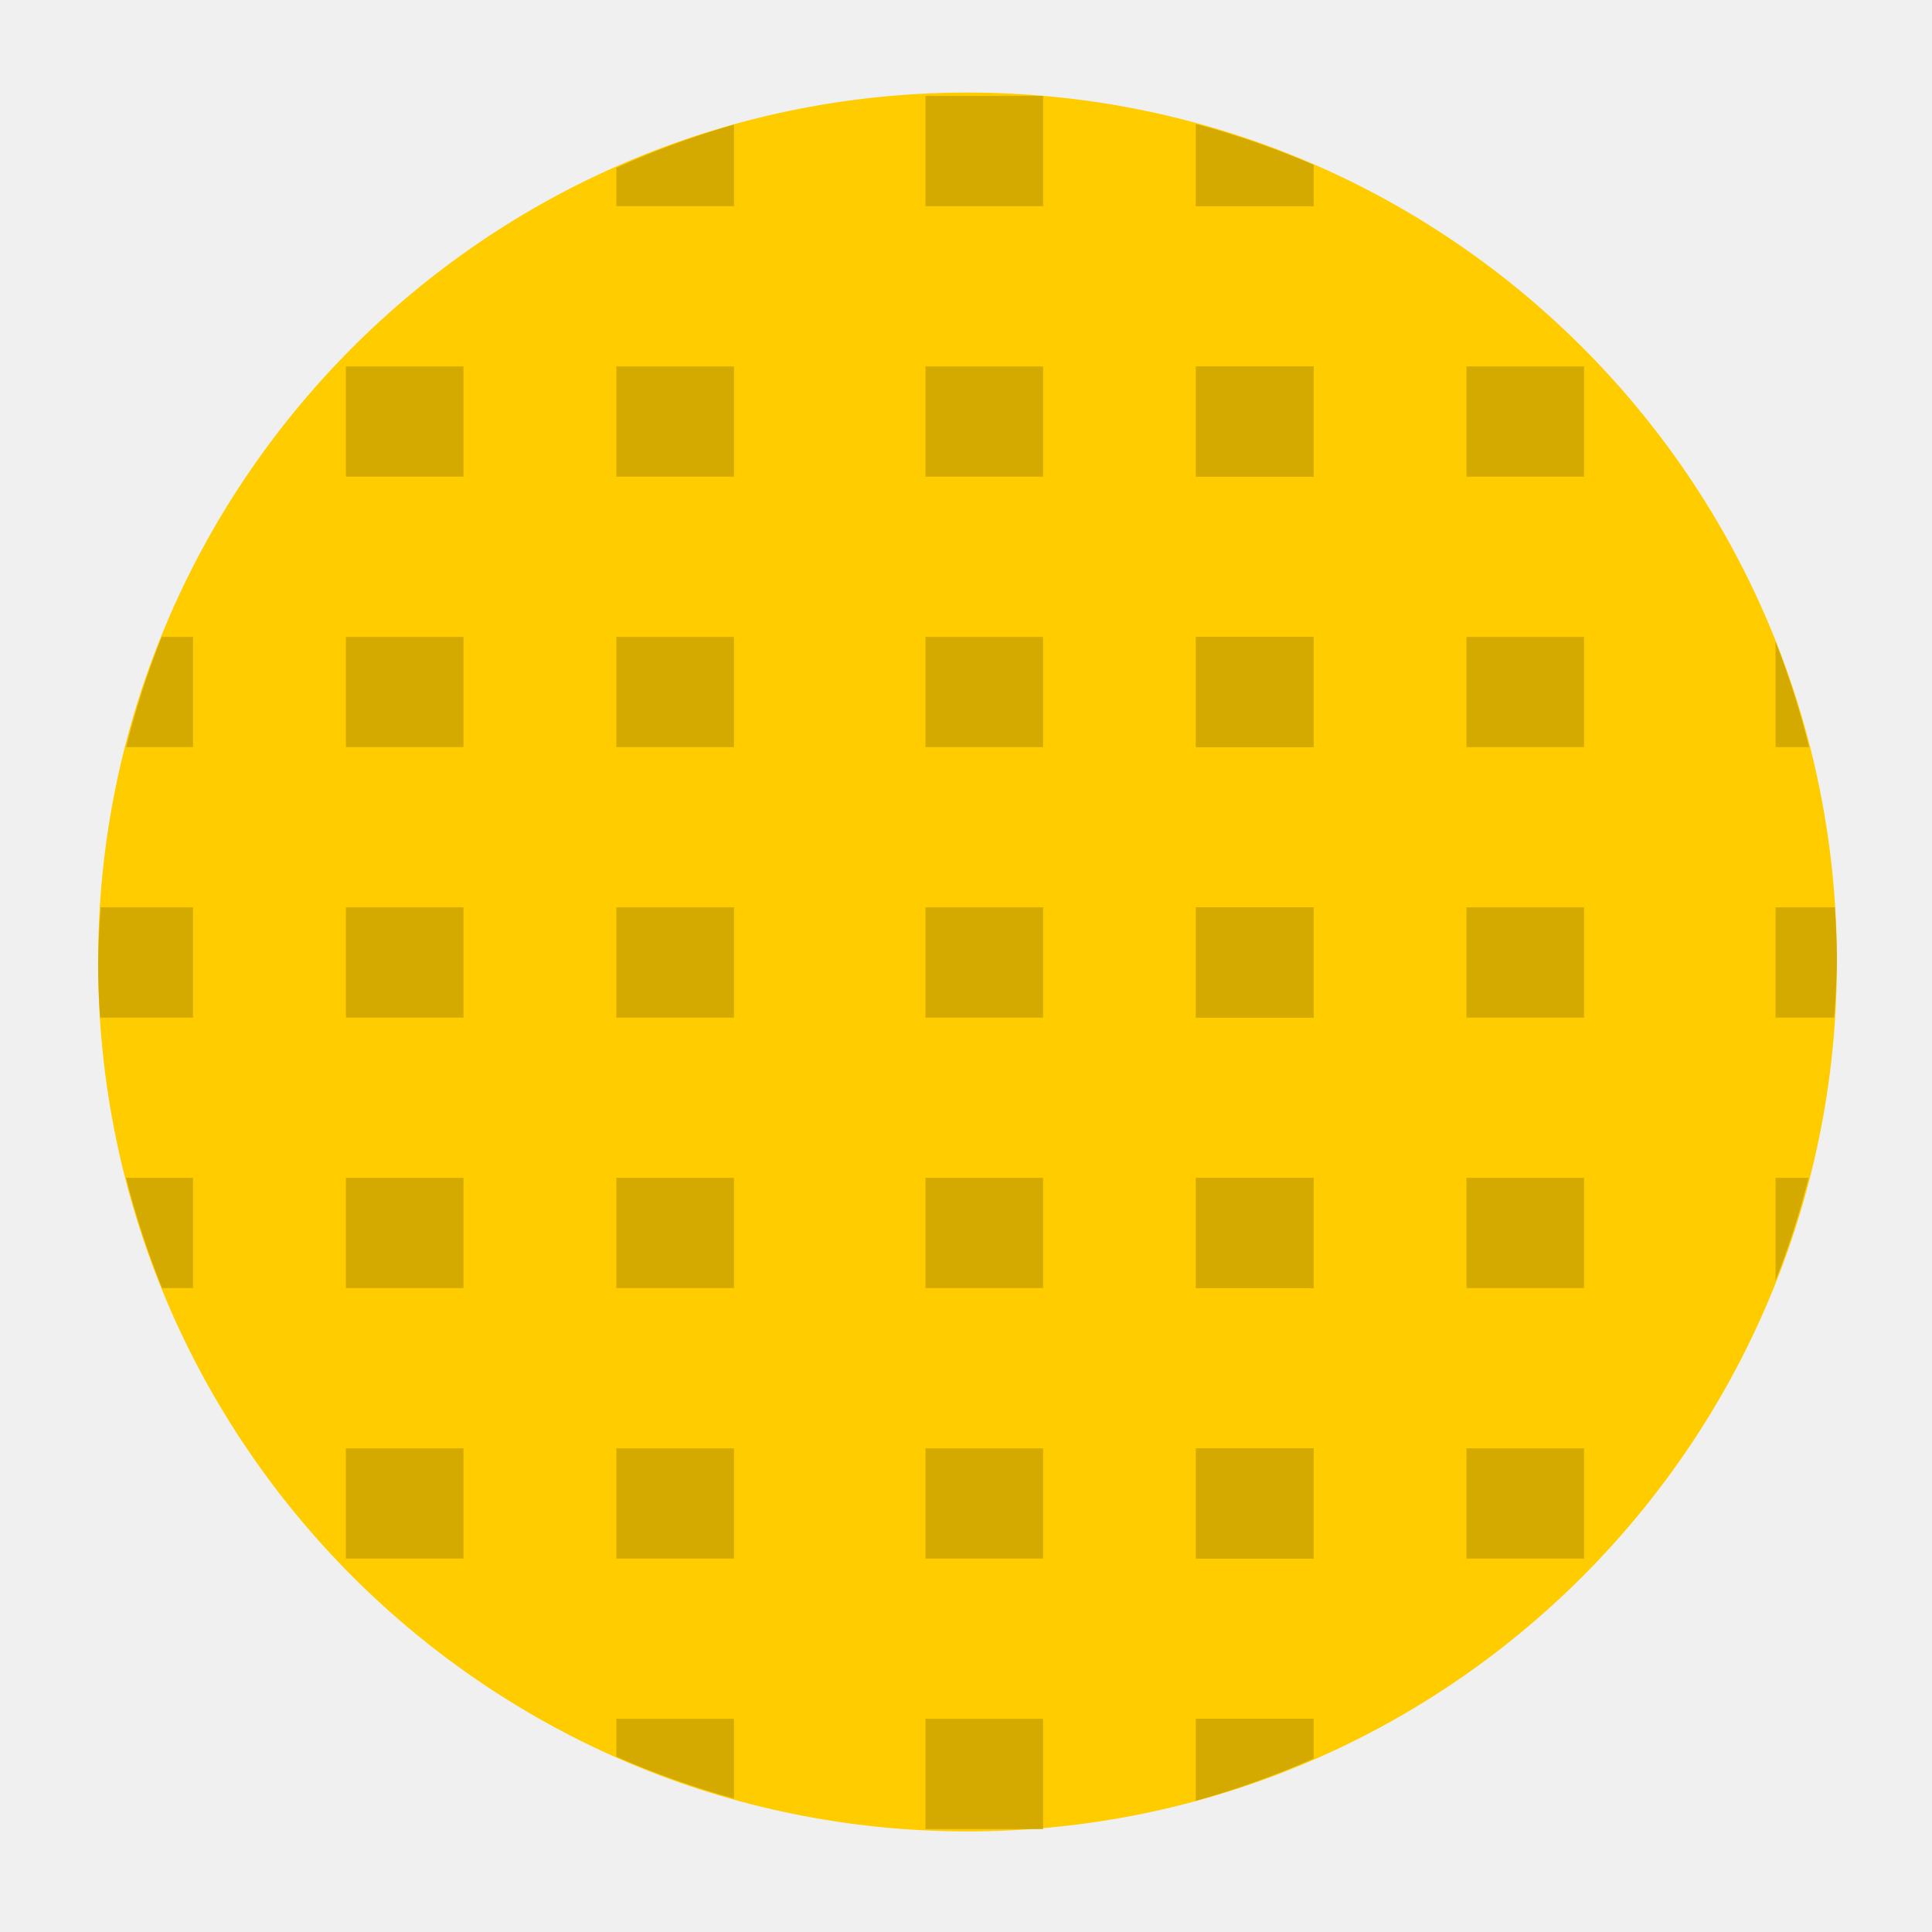
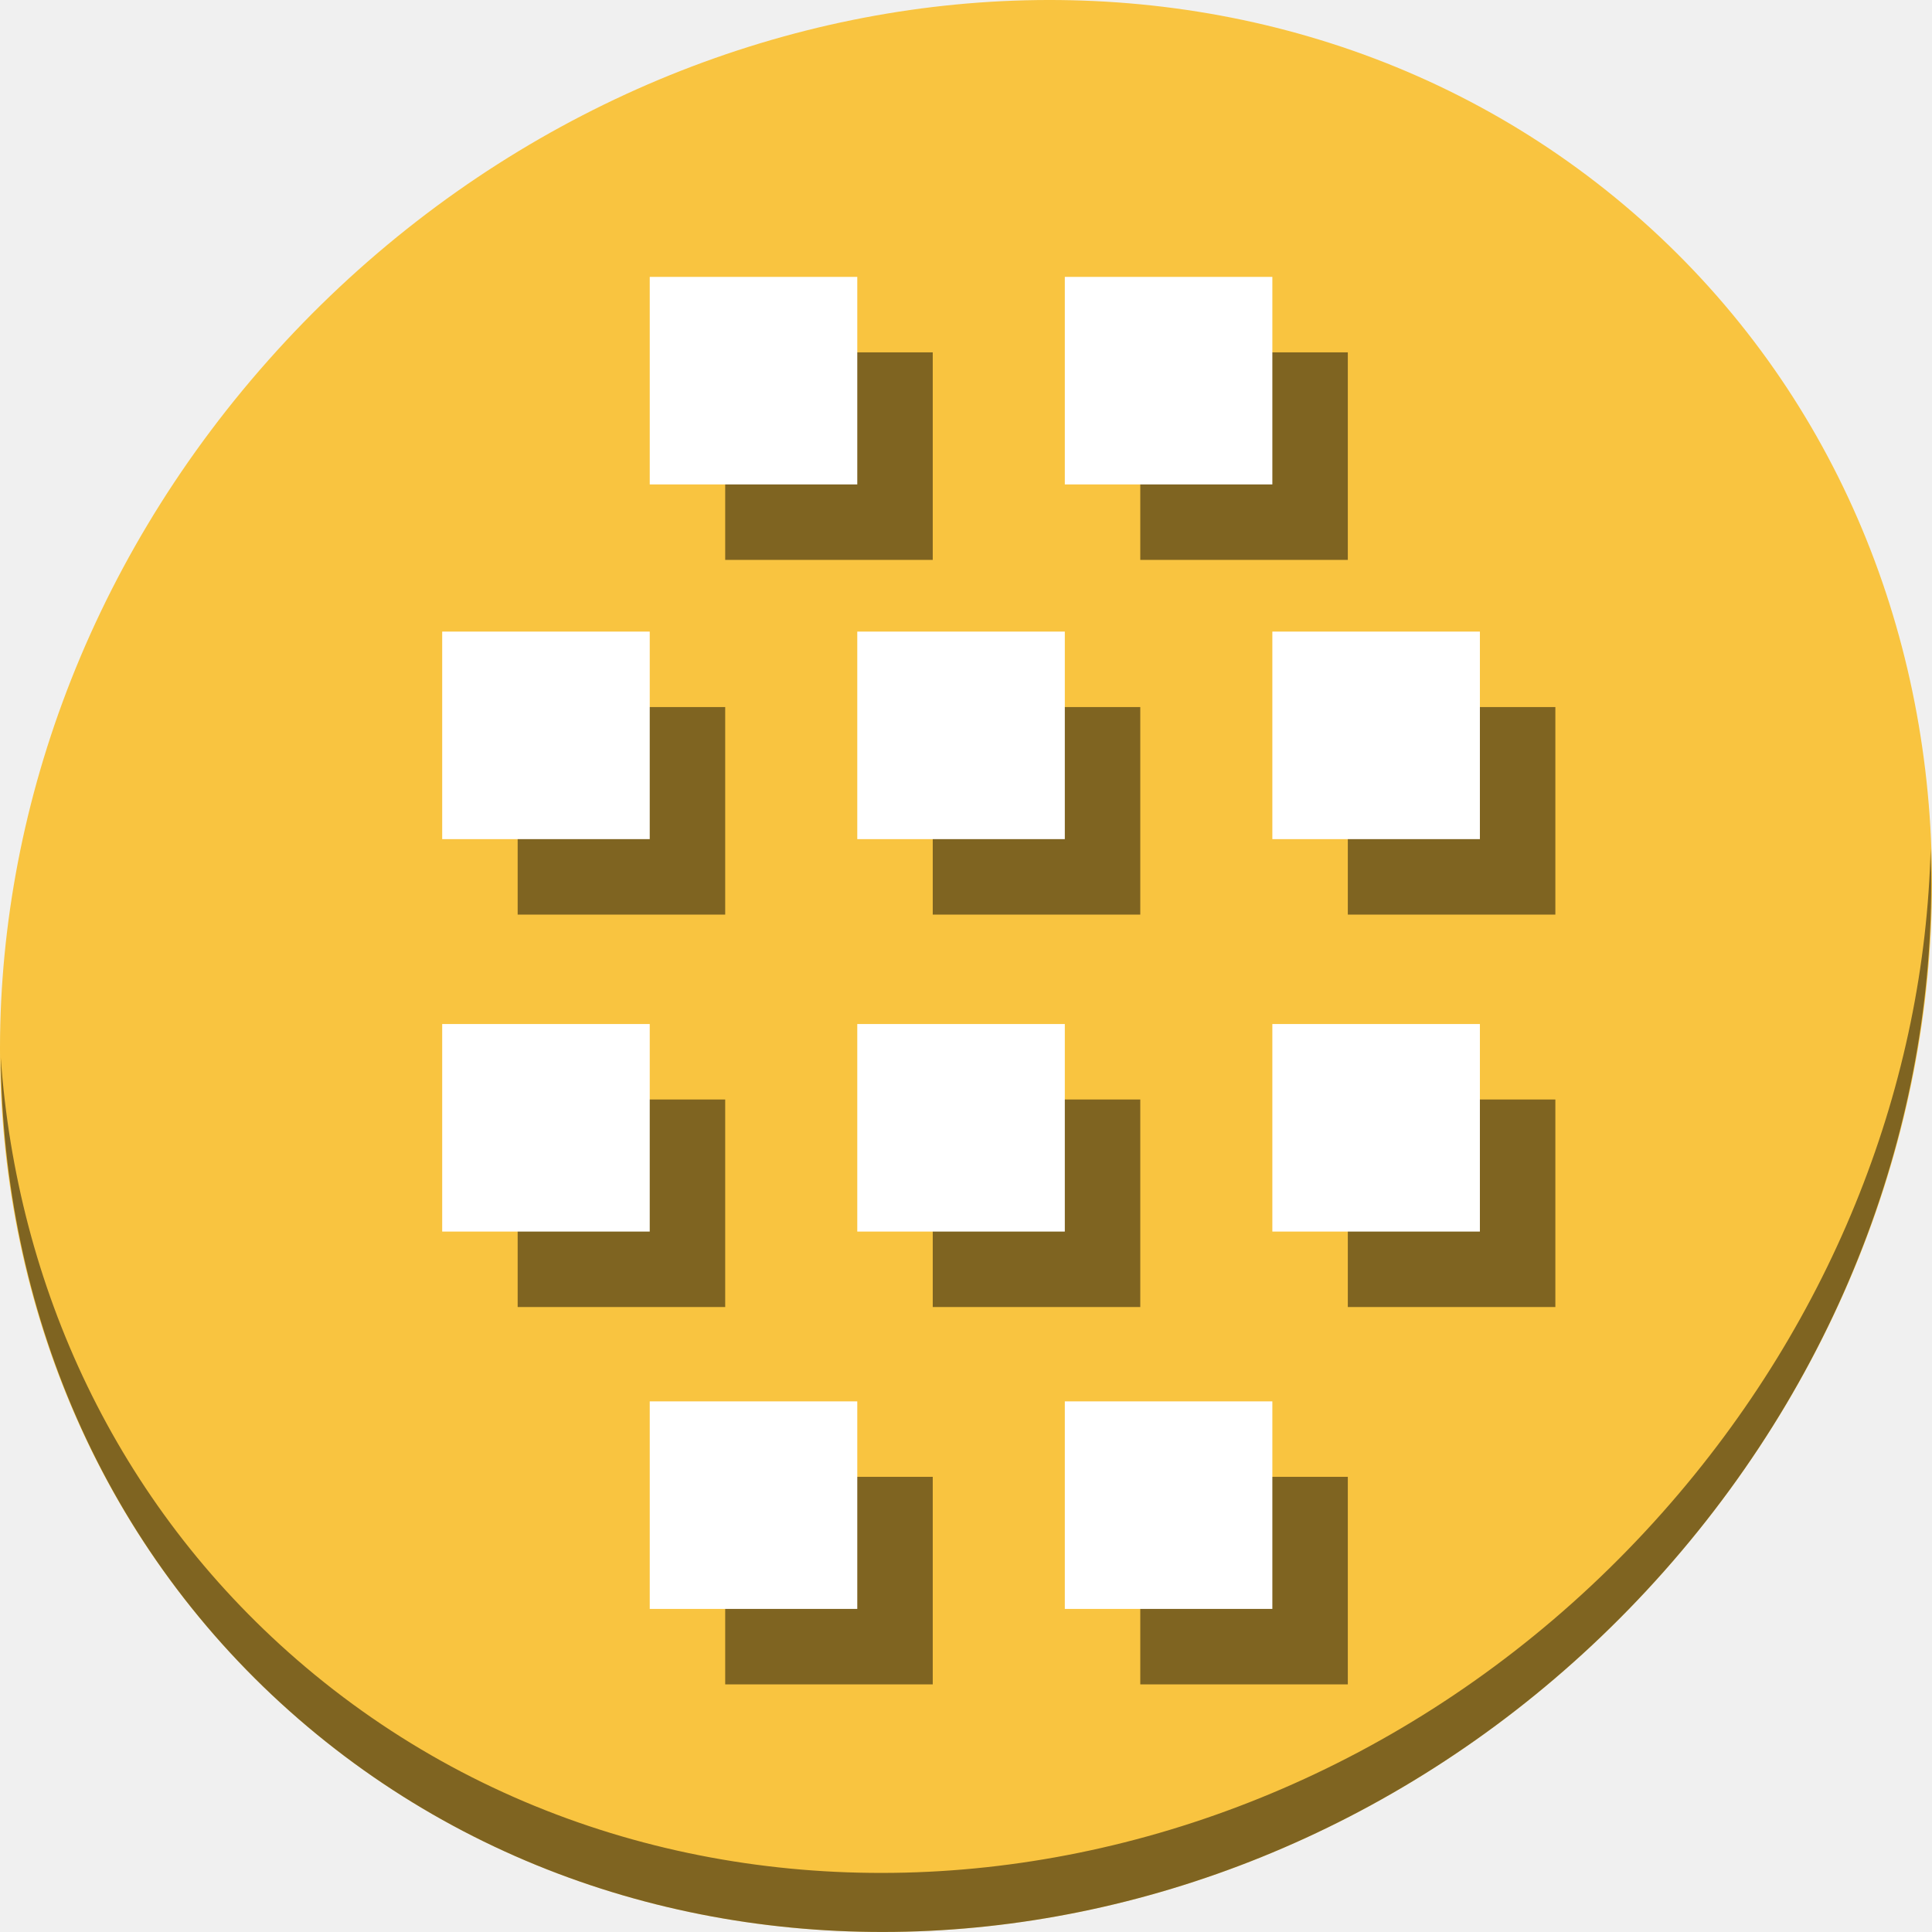
- <svg xmlns="http://www.w3.org/2000/svg" version="1.1" id="Layer_1" x="0px" y="0px" viewBox="0 0 500 500" xml:space="preserve" width="100%" height="100%">
+ <svg xmlns="http://www.w3.org/2000/svg" version="1.1" id="Layer_1" x="0px" y="0px" viewBox="0 0 512 512" xml:space="preserve" width="512" height="512">
  <defs id="defs55" />
-   <g id="g23" transform="translate(0,39.767)" />
-   <g id="g25" transform="translate(0,39.767)" />
-   <g id="g27" transform="translate(0,39.767)" />
-   <g id="g29" transform="translate(0,39.767)" />
-   <g id="g31" transform="translate(0,39.767)" />
-   <g id="g33" transform="translate(0,39.767)" />
-   <g id="g35" transform="translate(0,39.767)" />
-   <g id="g37" transform="translate(0,39.767)" />
-   <g id="g39" transform="translate(0,39.767)" />
-   <g id="g41" transform="translate(0,39.767)" />
-   <g id="g43" transform="translate(0,39.767)" />
-   <g id="g45" transform="translate(0,39.767)" />
-   <g id="g47" transform="translate(0,39.767)" />
-   <g id="g49" transform="translate(0,39.767)" />
-   <g id="g51" transform="translate(0,39.767)" />
-   <g id="g5942" transform="translate(9.513027,-26.63647)">
-     <path d="M 465.874,275.597 A 225,225 0 0 1 241.138,500.597 225,225 0 0 1 15.874,276.125 225,225 0 0 1 240.081,50.598 225,225 0 0 1 465.871,274.54" id="path4160" style="opacity:1;fill:#ffcc00;fill-opacity:1;stroke:none;stroke-width:1.5;stroke-linecap:round;stroke-miterlimit:4;stroke-dasharray:none;stroke-opacity:1" />
-     <path id="rect5617-3-9" d="M 180.441,58.877 A 225,225 0 0 0 150,70.066 L 150,80 l 30.441,0 0,-21.123 z" style="opacity:1;fill:#d4aa00;fill-opacity:1;stroke:none;stroke-width:1.5;stroke-linecap:round;stroke-miterlimit:4;stroke-dasharray:none;stroke-opacity:1" />
-     <rect ry="0" y="51.461" x="230" height="28.539" width="30.442" id="rect5617-6-1" style="opacity:1;fill:#d4aa00;fill-opacity:1;stroke:none;stroke-width:1.5;stroke-linecap:round;stroke-miterlimit:4;stroke-dasharray:none;stroke-opacity:1" />
-     <path id="rect5617-3-7-2" d="M 300,58.752 300,80 l 30.441,0 0,-10.666 A 225,225 0 0 0 300,58.752 Z" style="opacity:1;fill:#d4aa00;fill-opacity:1;stroke:none;stroke-width:1.5;stroke-linecap:round;stroke-miterlimit:4;stroke-dasharray:none;stroke-opacity:1" />
-     <path id="rect5617-5-7" d="M 300,58.752 300,80 l 30.441,0 0,-10.666 A 225,225 0 0 0 300,58.752 Z" style="opacity:1;fill:#d4aa00;fill-opacity:1;stroke:none;stroke-width:1.5;stroke-linecap:round;stroke-miterlimit:4;stroke-dasharray:none;stroke-opacity:1" />
-     <rect ry="0" y="121.461" x="80" height="28.539" width="30.442" id="rect5617-60" style="opacity:1;fill:#d4aa00;fill-opacity:1;stroke:none;stroke-width:1.5;stroke-linecap:round;stroke-miterlimit:4;stroke-dasharray:none;stroke-opacity:1" />
-     <rect ry="0" y="121.461" x="150" height="28.539" width="30.442" id="rect5617-3-6" style="opacity:1;fill:#d4aa00;fill-opacity:1;stroke:none;stroke-width:1.5;stroke-linecap:round;stroke-miterlimit:4;stroke-dasharray:none;stroke-opacity:1" />
-     <rect ry="0" y="121.461" x="230" height="28.539" width="30.442" id="rect5617-6-2" style="opacity:1;fill:#d4aa00;fill-opacity:1;stroke:none;stroke-width:1.5;stroke-linecap:round;stroke-miterlimit:4;stroke-dasharray:none;stroke-opacity:1" />
-     <rect ry="0" y="121.461" x="300" height="28.539" width="30.442" id="rect5617-3-7-61" style="opacity:1;fill:#d4aa00;fill-opacity:1;stroke:none;stroke-width:1.5;stroke-linecap:round;stroke-miterlimit:4;stroke-dasharray:none;stroke-opacity:1" />
-     <rect ry="0" y="121.461" x="300" height="28.539" width="30.442" id="rect5617-5-8" style="opacity:1;fill:#d4aa00;fill-opacity:1;stroke:none;stroke-width:1.5;stroke-linecap:round;stroke-miterlimit:4;stroke-dasharray:none;stroke-opacity:1" />
-     <rect ry="0" y="121.461" x="370" height="28.539" width="30.442" id="rect5617-3-3-7" style="opacity:1;fill:#d4aa00;fill-opacity:1;stroke:none;stroke-width:1.5;stroke-linecap:round;stroke-miterlimit:4;stroke-dasharray:none;stroke-opacity:1" />
-     <rect ry="0" y="191.461" x="80" height="28.539" width="30.442" id="rect5617-2-2" style="opacity:1;fill:#d4aa00;fill-opacity:1;stroke:none;stroke-width:1.5;stroke-linecap:round;stroke-miterlimit:4;stroke-dasharray:none;stroke-opacity:1" />
-     <rect ry="0" y="191.461" x="150" height="28.539" width="30.442" id="rect5617-3-9-3" style="opacity:1;fill:#d4aa00;fill-opacity:1;stroke:none;stroke-width:1.5;stroke-linecap:round;stroke-miterlimit:4;stroke-dasharray:none;stroke-opacity:1" />
-     <rect ry="0" y="191.461" x="230" height="28.539" width="30.442" id="rect5617-6-1-7" style="opacity:1;fill:#d4aa00;fill-opacity:1;stroke:none;stroke-width:1.5;stroke-linecap:round;stroke-miterlimit:4;stroke-dasharray:none;stroke-opacity:1" />
-     <rect ry="0" y="191.461" x="300" height="28.539" width="30.442" id="rect5617-3-7-2-5" style="opacity:1;fill:#d4aa00;fill-opacity:1;stroke:none;stroke-width:1.5;stroke-linecap:round;stroke-miterlimit:4;stroke-dasharray:none;stroke-opacity:1" />
-     <rect ry="0" y="191.461" x="300" height="28.539" width="30.442" id="rect5617-5-7-9" style="opacity:1;fill:#d4aa00;fill-opacity:1;stroke:none;stroke-width:1.5;stroke-linecap:round;stroke-miterlimit:4;stroke-dasharray:none;stroke-opacity:1" />
-     <rect ry="0" y="191.461" x="370" height="28.539" width="30.442" id="rect5617-3-3-0-2" style="opacity:1;fill:#d4aa00;fill-opacity:1;stroke:none;stroke-width:1.5;stroke-linecap:round;stroke-miterlimit:4;stroke-dasharray:none;stroke-opacity:1" />
-     <path id="rect5617-6-5-9-2" d="M 450,192.676 450,220 l 8.682,0 A 225,225 0 0 0 450,192.676 Z" style="opacity:1;fill:#d4aa00;fill-opacity:1;stroke:none;stroke-width:1.5;stroke-linecap:round;stroke-miterlimit:4;stroke-dasharray:none;stroke-opacity:1" />
-     <path id="rect5617-3-7-6-3-8" d="M 32.344,191.461 A 225,225 0 0 0 23.141,220 l 17.301,0 0,-28.539 -8.098,0 z" style="opacity:1;fill:#d4aa00;fill-opacity:1;stroke:none;stroke-width:1.5;stroke-linecap:round;stroke-miterlimit:4;stroke-dasharray:none;stroke-opacity:1" />
-     <rect ry="0" y="261.461" x="80" height="28.539" width="30.442" id="rect5617-9" style="opacity:1;fill:#d4aa00;fill-opacity:1;stroke:none;stroke-width:1.5;stroke-linecap:round;stroke-miterlimit:4;stroke-dasharray:none;stroke-opacity:1" />
-     <rect ry="0" y="261.461" x="150" height="28.539" width="30.442" id="rect5617-3-73" style="opacity:1;fill:#d4aa00;fill-opacity:1;stroke:none;stroke-width:1.5;stroke-linecap:round;stroke-miterlimit:4;stroke-dasharray:none;stroke-opacity:1" />
-     <rect ry="0" y="261.461" x="230" height="28.539" width="30.442" id="rect5617-6-6" style="opacity:1;fill:#d4aa00;fill-opacity:1;stroke:none;stroke-width:1.5;stroke-linecap:round;stroke-miterlimit:4;stroke-dasharray:none;stroke-opacity:1" />
-     <rect ry="0" y="261.461" x="300" height="28.539" width="30.442" id="rect5617-3-7-1" style="opacity:1;fill:#d4aa00;fill-opacity:1;stroke:none;stroke-width:1.5;stroke-linecap:round;stroke-miterlimit:4;stroke-dasharray:none;stroke-opacity:1" />
-     <rect ry="0" y="261.461" x="300" height="28.539" width="30.442" id="rect5617-5-2" style="opacity:1;fill:#d4aa00;fill-opacity:1;stroke:none;stroke-width:1.5;stroke-linecap:round;stroke-miterlimit:4;stroke-dasharray:none;stroke-opacity:1" />
-     <rect ry="0" y="261.461" x="370" height="28.539" width="30.442" id="rect5617-3-3-9" style="opacity:1;fill:#d4aa00;fill-opacity:1;stroke:none;stroke-width:1.5;stroke-linecap:round;stroke-miterlimit:4;stroke-dasharray:none;stroke-opacity:1" />
-     <path id="rect5617-6-5-3" d="M 450,261.461 450,290 l 15.152,0 a 225,225 0 0 0 0.721,-14.402 l -0.002,-1.057 a 225,225 0 0 0 -0.518,-13.08 l -15.354,0 z" style="opacity:1;fill:#d4aa00;fill-opacity:1;stroke:none;stroke-width:1.5;stroke-linecap:round;stroke-miterlimit:4;stroke-dasharray:none;stroke-opacity:1" />
-     <path id="rect5617-3-7-6-1" d="M 16.574,261.461 A 225,225 0 0 0 15.875,276.125 225,225 0 0 0 16.391,290 l 24.051,0 0,-28.539 -23.867,0 z" style="opacity:1;fill:#d4aa00;fill-opacity:1;stroke:none;stroke-width:1.5;stroke-linecap:round;stroke-miterlimit:4;stroke-dasharray:none;stroke-opacity:1" />
-     <rect ry="0" y="331.461" x="80" height="28.539" width="30.442" id="rect5617-2-9" style="opacity:1;fill:#d4aa00;fill-opacity:1;stroke:none;stroke-width:1.5;stroke-linecap:round;stroke-miterlimit:4;stroke-dasharray:none;stroke-opacity:1" />
-     <rect ry="0" y="331.461" x="150" height="28.539" width="30.442" id="rect5617-3-9-4" style="opacity:1;fill:#d4aa00;fill-opacity:1;stroke:none;stroke-width:1.5;stroke-linecap:round;stroke-miterlimit:4;stroke-dasharray:none;stroke-opacity:1" />
-     <rect ry="0" y="331.461" x="230" height="28.539" width="30.442" id="rect5617-6-1-78" style="opacity:1;fill:#d4aa00;fill-opacity:1;stroke:none;stroke-width:1.5;stroke-linecap:round;stroke-miterlimit:4;stroke-dasharray:none;stroke-opacity:1" />
-     <rect ry="0" y="331.461" x="300" height="28.539" width="30.442" id="rect5617-3-7-2-4" style="opacity:1;fill:#d4aa00;fill-opacity:1;stroke:none;stroke-width:1.5;stroke-linecap:round;stroke-miterlimit:4;stroke-dasharray:none;stroke-opacity:1" />
-     <rect ry="0" y="331.461" x="300" height="28.539" width="30.442" id="rect5617-5-7-5" style="opacity:1;fill:#d4aa00;fill-opacity:1;stroke:none;stroke-width:1.5;stroke-linecap:round;stroke-miterlimit:4;stroke-dasharray:none;stroke-opacity:1" />
-     <rect ry="0" y="331.461" x="370" height="28.539" width="30.442" id="rect5617-3-3-0-0" style="opacity:1;fill:#d4aa00;fill-opacity:1;stroke:none;stroke-width:1.5;stroke-linecap:round;stroke-miterlimit:4;stroke-dasharray:none;stroke-opacity:1" />
-     <path id="rect5617-6-5-9-3" d="m 450,331.461 0,26.586 a 225,225 0 0 0 8.539,-26.586 l -8.539,0 z" style="opacity:1;fill:#d4aa00;fill-opacity:1;stroke:none;stroke-width:1.5;stroke-linecap:round;stroke-miterlimit:4;stroke-dasharray:none;stroke-opacity:1" />
-     <path id="rect5617-3-7-6-3-6" d="M 23.111,331.461 A 225,225 0 0 0 32.441,360 l 8,0 0,-28.539 -17.33,0 z" style="opacity:1;fill:#d4aa00;fill-opacity:1;stroke:none;stroke-width:1.5;stroke-linecap:round;stroke-miterlimit:4;stroke-dasharray:none;stroke-opacity:1" />
-     <rect ry="0" y="401.461" x="80" height="28.539" width="30.442" id="rect5617-60-1" style="opacity:1;fill:#d4aa00;fill-opacity:1;stroke:none;stroke-width:1.5;stroke-linecap:round;stroke-miterlimit:4;stroke-dasharray:none;stroke-opacity:1" />
-     <rect ry="0" y="401.461" x="150" height="28.539" width="30.442" id="rect5617-3-6-0" style="opacity:1;fill:#d4aa00;fill-opacity:1;stroke:none;stroke-width:1.5;stroke-linecap:round;stroke-miterlimit:4;stroke-dasharray:none;stroke-opacity:1" />
-     <rect ry="0" y="401.461" x="230" height="28.539" width="30.442" id="rect5617-6-2-6" style="opacity:1;fill:#d4aa00;fill-opacity:1;stroke:none;stroke-width:1.5;stroke-linecap:round;stroke-miterlimit:4;stroke-dasharray:none;stroke-opacity:1" />
-     <rect ry="0" y="401.461" x="300" height="28.539" width="30.442" id="rect5617-3-7-61-3" style="opacity:1;fill:#d4aa00;fill-opacity:1;stroke:none;stroke-width:1.5;stroke-linecap:round;stroke-miterlimit:4;stroke-dasharray:none;stroke-opacity:1" />
-     <rect ry="0" y="401.461" x="300" height="28.539" width="30.442" id="rect5617-5-8-2" style="opacity:1;fill:#d4aa00;fill-opacity:1;stroke:none;stroke-width:1.5;stroke-linecap:round;stroke-miterlimit:4;stroke-dasharray:none;stroke-opacity:1" />
-     <rect ry="0" y="401.461" x="370" height="28.539" width="30.442" id="rect5617-3-3-7-0" style="opacity:1;fill:#d4aa00;fill-opacity:1;stroke:none;stroke-width:1.5;stroke-linecap:round;stroke-miterlimit:4;stroke-dasharray:none;stroke-opacity:1" />
-     <path id="rect5617-3-9-3-5" d="m 150,471.461 0,9.793 a 225,225 0 0 0 30.441,10.848 l 0,-20.641 -30.441,0 z" style="opacity:1;fill:#d4aa00;fill-opacity:1;stroke:none;stroke-width:1.5;stroke-linecap:round;stroke-miterlimit:4;stroke-dasharray:none;stroke-opacity:1" />
-     <rect ry="0" y="471.461" x="230" height="28.539" width="30.442" id="rect5617-6-1-7-4" style="opacity:1;fill:#d4aa00;fill-opacity:1;stroke:none;stroke-width:1.5;stroke-linecap:round;stroke-miterlimit:4;stroke-dasharray:none;stroke-opacity:1" />
-     <path id="rect5617-3-7-2-5-7" d="m 300,471.461 0,21.174 a 225,225 0 0 0 30.441,-10.926 l 0,-10.248 -30.441,0 z" style="opacity:1;fill:#d4aa00;fill-opacity:1;stroke:none;stroke-width:1.5;stroke-linecap:round;stroke-miterlimit:4;stroke-dasharray:none;stroke-opacity:1" />
-     <path id="rect5617-5-7-9-6" d="m 300,471.461 0,21.174 a 225,225 0 0 0 30.441,-10.926 l 0,-10.248 -30.441,0 z" style="opacity:1;fill:#d4aa00;fill-opacity:1;stroke:none;stroke-width:1.5;stroke-linecap:round;stroke-miterlimit:4;stroke-dasharray:none;stroke-opacity:1" />
+   <g id="g23" transform="translate(0,550.767)" />
+   <g id="g25" transform="translate(0,550.767)" />
+   <g id="g27" transform="translate(0,550.767)" />
+   <g id="g29" transform="translate(0,550.767)" />
+   <g id="g31" transform="translate(0,550.767)" />
+   <g id="g33" transform="translate(0,550.767)" />
+   <g id="g35" transform="translate(0,550.767)" />
+   <g id="g37" transform="translate(0,550.767)" />
+   <g id="g39" transform="translate(0,550.767)" />
+   <g id="g41" transform="translate(0,550.767)" />
+   <g id="g43" transform="translate(0,550.767)" />
+   <g id="g45" transform="translate(0,550.767)" />
+   <g id="g47" transform="translate(0,550.767)" />
+   <g id="g49" transform="translate(0,550.767)" />
+   <g id="g51" transform="translate(0,550.767)" />
+   <g id="g1099">
+     <path style="fill:#f9c440;fill-opacity:1;stroke-width:11.11" d="M 432.913,56.474 C 535.106,145.049 538.74,306.174 441.03,416.373 343.32,526.572 181.28,544.101 79.087,455.526 -23.106,366.951 -26.74,205.826 70.97,95.627 168.68,-14.572 330.72,-32.101 432.913,56.474 Z" id="path52" />
+     <path style="opacity:1;fill:#000000;fill-opacity:0.49;stroke-width:11.11" d="m 511.635,224.903 c -1.552,61.312 -25.161,124.155 -70.966,175.815 C 342.959,510.917 180.919,528.446 78.726,439.871 30.827,398.356 4.497,340.923 0.194,280.229 0.799,346.586 27.117,410.482 79.079,455.519 181.272,544.094 343.32,526.556 441.022,416.366 c 49.705,-56.058 73.005,-125.291 70.613,-191.462 z" id="path54" />
+     <rect style="opacity:1;fill:#000000;fill-opacity:0.49;stroke:none;stroke-width:0.906;stroke-linecap:square;stroke-linejoin:bevel;stroke-miterlimit:4;stroke-dasharray:none;stroke-dashoffset:0;stroke-opacity:1" id="rect1035" width="55" height="55" x="192.186" y="93.378" />
+     <rect y="187.378" x="137.186" height="55" width="55" id="rect1037" style="opacity:1;fill:#000000;fill-opacity:0.49;stroke:none;stroke-width:0.906;stroke-linecap:square;stroke-linejoin:bevel;stroke-miterlimit:4;stroke-dasharray:none;stroke-dashoffset:0;stroke-opacity:1" />
+     <rect style="opacity:1;fill:#000000;fill-opacity:0.49;stroke:none;stroke-width:0.906;stroke-linecap:square;stroke-linejoin:bevel;stroke-miterlimit:4;stroke-dasharray:none;stroke-dashoffset:0;stroke-opacity:1" id="rect1039" width="55" height="55" x="302.186" y="93.378" />
+     <rect style="opacity:1;fill:#000000;fill-opacity:0.49;stroke:none;stroke-width:0.906;stroke-linecap:square;stroke-linejoin:bevel;stroke-miterlimit:4;stroke-dasharray:none;stroke-dashoffset:0;stroke-opacity:1" id="rect1041" width="55" height="55" x="247.186" y="187.378" />
+     <rect y="187.378" x="357.186" height="55" width="55" id="rect1043" style="opacity:1;fill:#000000;fill-opacity:0.49;stroke:none;stroke-width:0.906;stroke-linecap:square;stroke-linejoin:bevel;stroke-miterlimit:4;stroke-dasharray:none;stroke-dashoffset:0;stroke-opacity:1" />
+     <rect y="291.378" x="137.186" height="55" width="55" id="rect1045" style="opacity:1;fill:#000000;fill-opacity:0.49;stroke:none;stroke-width:0.906;stroke-linecap:square;stroke-linejoin:bevel;stroke-miterlimit:4;stroke-dasharray:none;stroke-dashoffset:0;stroke-opacity:1" />
+     <rect style="opacity:1;fill:#000000;fill-opacity:0.49;stroke:none;stroke-width:0.906;stroke-linecap:square;stroke-linejoin:bevel;stroke-miterlimit:4;stroke-dasharray:none;stroke-dashoffset:0;stroke-opacity:1" id="rect1047" width="55" height="55" x="247.186" y="291.378" />
+     <rect y="291.378" x="357.186" height="55" width="55" id="rect1049" style="opacity:1;fill:#000000;fill-opacity:0.49;stroke:none;stroke-width:0.906;stroke-linecap:square;stroke-linejoin:bevel;stroke-miterlimit:4;stroke-dasharray:none;stroke-dashoffset:0;stroke-opacity:1" />
+     <rect y="391.378" x="192.186" height="55" width="55" id="rect1051" style="opacity:1;fill:#000000;fill-opacity:0.49;stroke:none;stroke-width:0.906;stroke-linecap:square;stroke-linejoin:bevel;stroke-miterlimit:4;stroke-dasharray:none;stroke-dashoffset:0;stroke-opacity:1" />
+     <rect style="opacity:1;fill:#000000;fill-opacity:0.49;stroke:none;stroke-width:0.906;stroke-linecap:square;stroke-linejoin:bevel;stroke-miterlimit:4;stroke-dasharray:none;stroke-dashoffset:0;stroke-opacity:1" id="rect1053" width="55" height="55" x="302.186" y="391.378" />
+     <rect y="73.378" x="172.186" height="55" width="55" id="rect987" style="opacity:1;fill:#ffffff;fill-opacity:1;stroke:none;stroke-width:0.906;stroke-linecap:square;stroke-linejoin:bevel;stroke-miterlimit:4;stroke-dasharray:none;stroke-dashoffset:0;stroke-opacity:1" />
+     <rect style="opacity:1;fill:#ffffff;fill-opacity:1;stroke:none;stroke-width:0.906;stroke-linecap:square;stroke-linejoin:bevel;stroke-miterlimit:4;stroke-dasharray:none;stroke-dashoffset:0;stroke-opacity:1" id="rect989" width="55" height="55" x="117.186" y="167.378" />
+     <rect y="73.378" x="282.186" height="55" width="55" id="rect991" style="opacity:1;fill:#ffffff;fill-opacity:1;stroke:none;stroke-width:0.906;stroke-linecap:square;stroke-linejoin:bevel;stroke-miterlimit:4;stroke-dasharray:none;stroke-dashoffset:0;stroke-opacity:1" />
+     <rect y="167.378" x="227.186" height="55" width="55" id="rect993" style="opacity:1;fill:#ffffff;fill-opacity:1;stroke:none;stroke-width:0.906;stroke-linecap:square;stroke-linejoin:bevel;stroke-miterlimit:4;stroke-dasharray:none;stroke-dashoffset:0;stroke-opacity:1" />
+     <rect style="opacity:1;fill:#ffffff;fill-opacity:1;stroke:none;stroke-width:0.906;stroke-linecap:square;stroke-linejoin:bevel;stroke-miterlimit:4;stroke-dasharray:none;stroke-dashoffset:0;stroke-opacity:1" id="rect995" width="55" height="55" x="337.186" y="167.378" />
+     <rect style="opacity:1;fill:#ffffff;fill-opacity:1;stroke:none;stroke-width:0.906;stroke-linecap:square;stroke-linejoin:bevel;stroke-miterlimit:4;stroke-dasharray:none;stroke-dashoffset:0;stroke-opacity:1" id="rect1005" width="55" height="55" x="117.186" y="271.378" />
+     <rect y="271.378" x="227.186" height="55" width="55" id="rect1007" style="opacity:1;fill:#ffffff;fill-opacity:1;stroke:none;stroke-width:0.906;stroke-linecap:square;stroke-linejoin:bevel;stroke-miterlimit:4;stroke-dasharray:none;stroke-dashoffset:0;stroke-opacity:1" />
+     <rect style="opacity:1;fill:#ffffff;fill-opacity:1;stroke:none;stroke-width:0.906;stroke-linecap:square;stroke-linejoin:bevel;stroke-miterlimit:4;stroke-dasharray:none;stroke-dashoffset:0;stroke-opacity:1" id="rect1009" width="55" height="55" x="337.186" y="271.378" />
+     <rect style="opacity:1;fill:#ffffff;fill-opacity:1;stroke:none;stroke-width:0.906;stroke-linecap:square;stroke-linejoin:bevel;stroke-miterlimit:4;stroke-dasharray:none;stroke-dashoffset:0;stroke-opacity:1" id="rect1031" width="55" height="55" x="172.186" y="371.378" />
+     <rect y="371.378" x="282.186" height="55" width="55" id="rect1033" style="opacity:1;fill:#ffffff;fill-opacity:1;stroke:none;stroke-width:0.906;stroke-linecap:square;stroke-linejoin:bevel;stroke-miterlimit:4;stroke-dasharray:none;stroke-dashoffset:0;stroke-opacity:1" />
  </g>
</svg>
